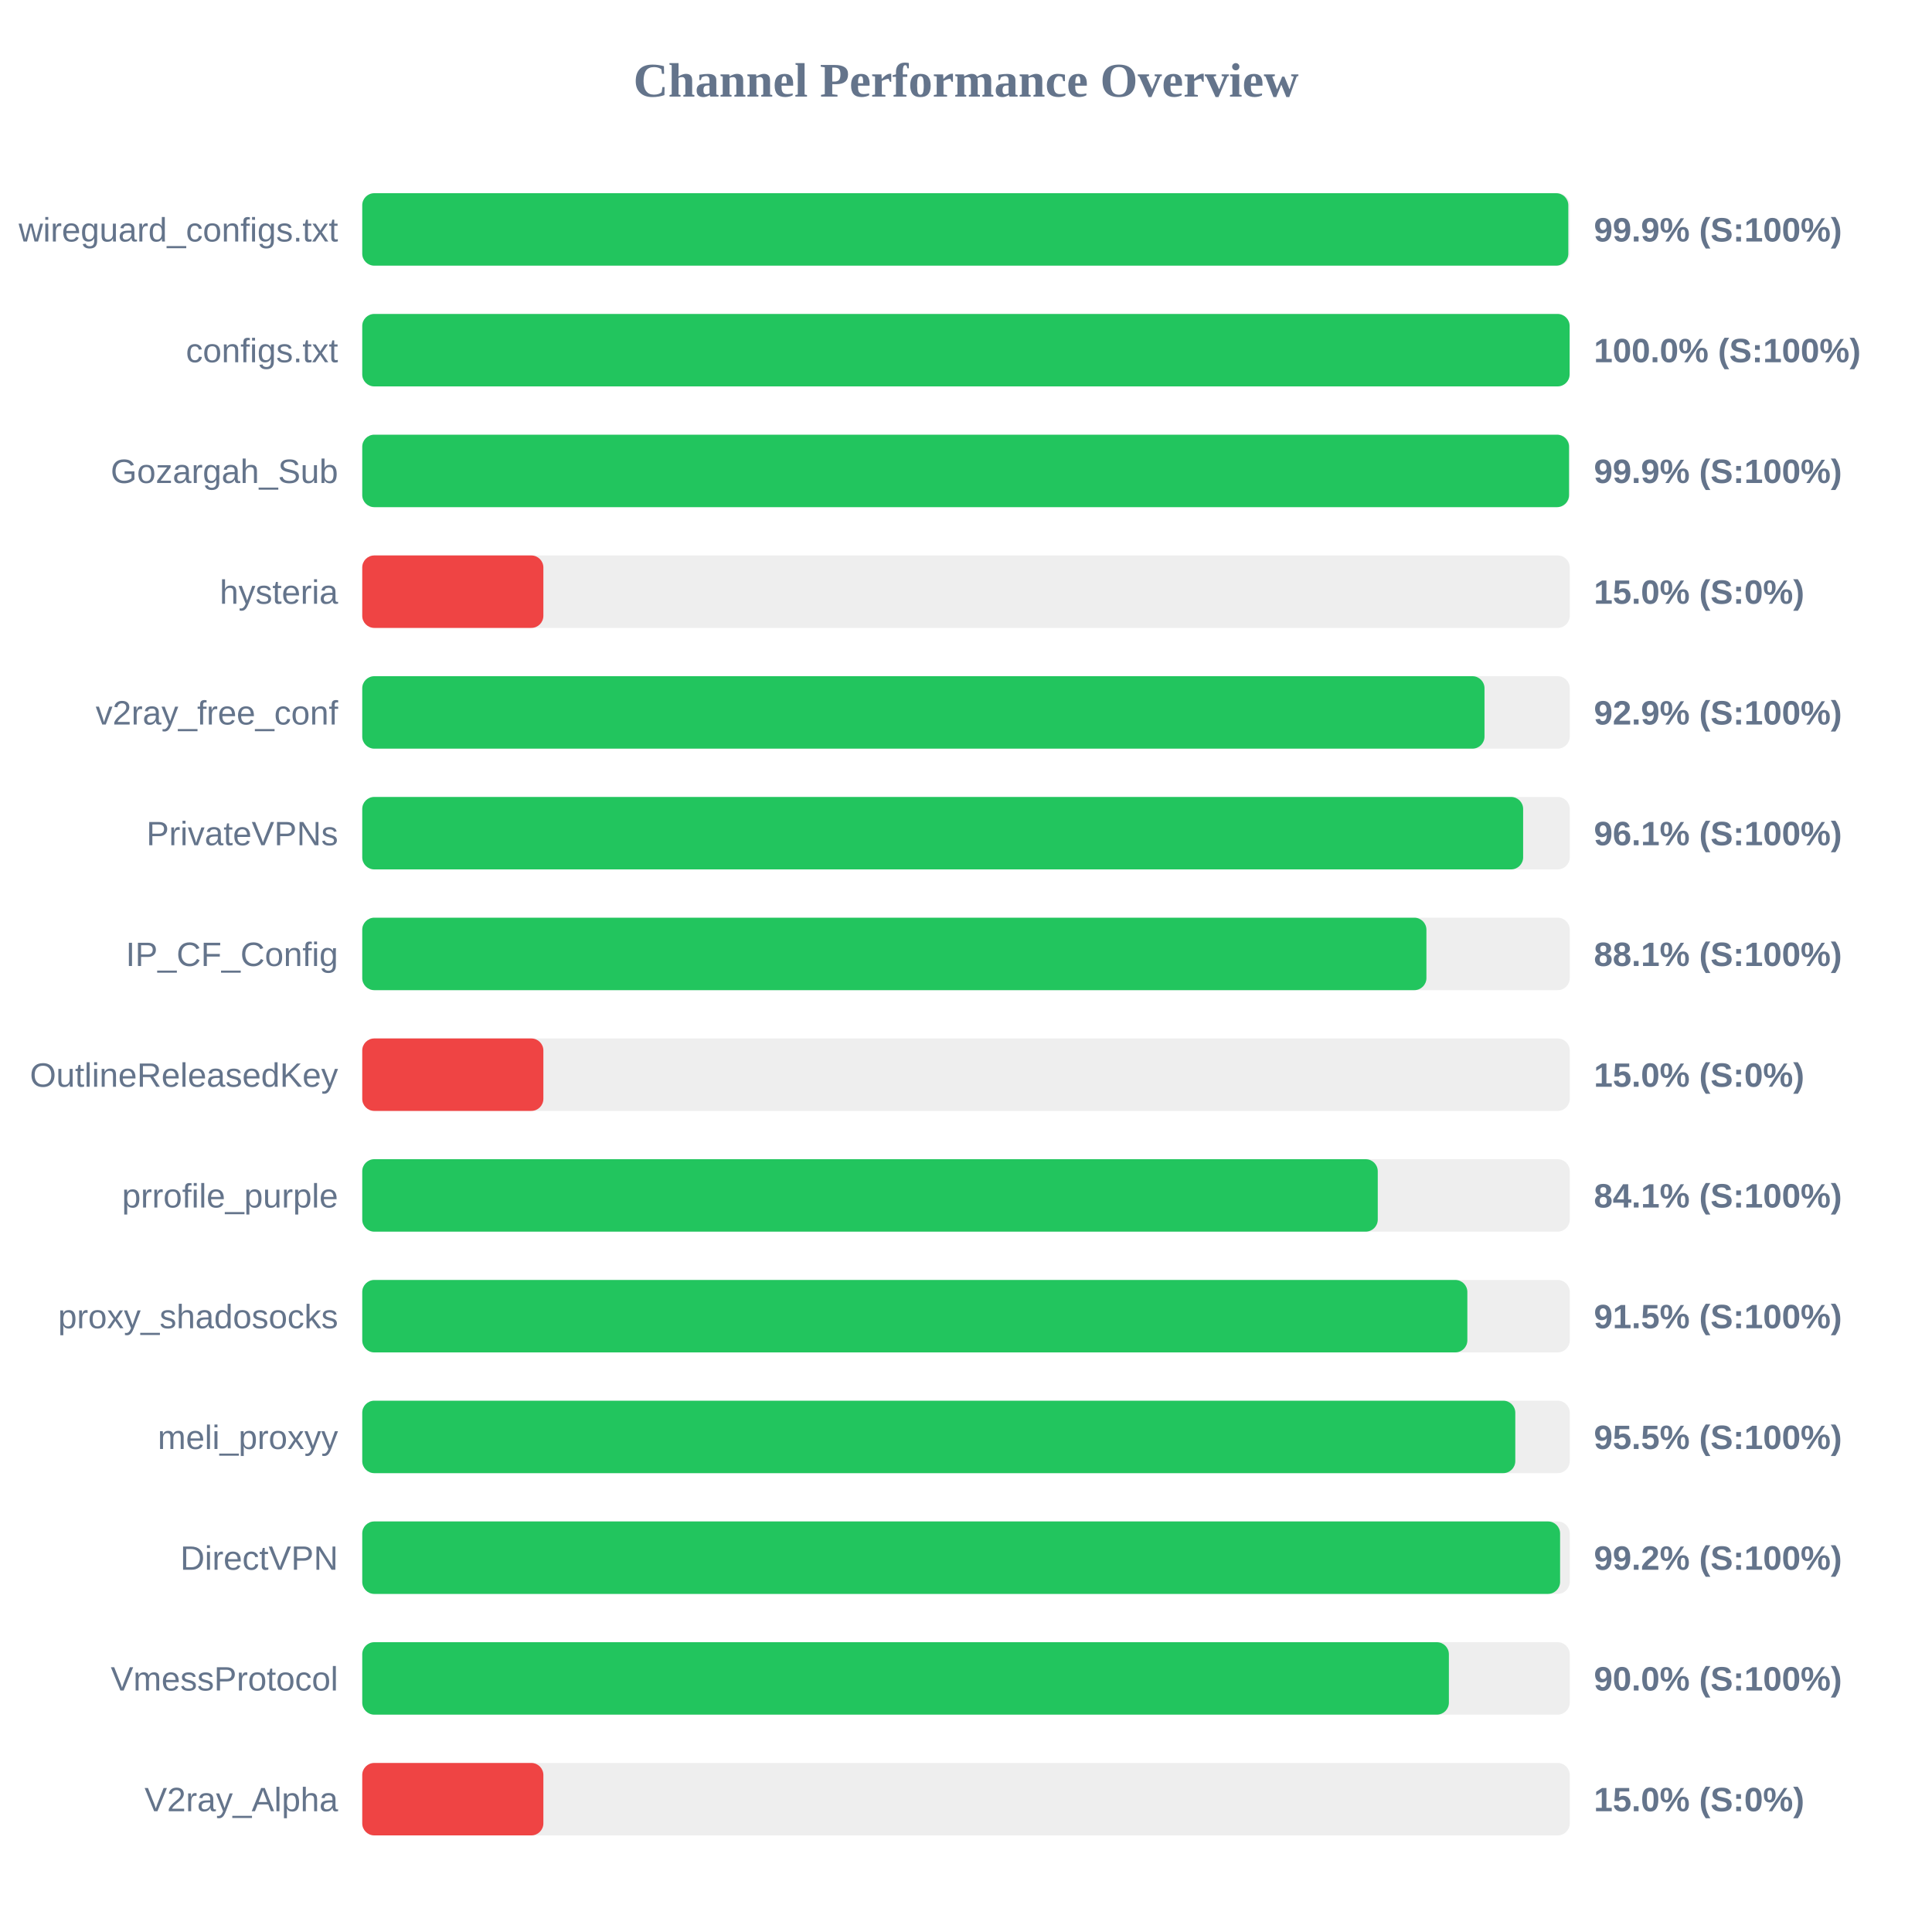
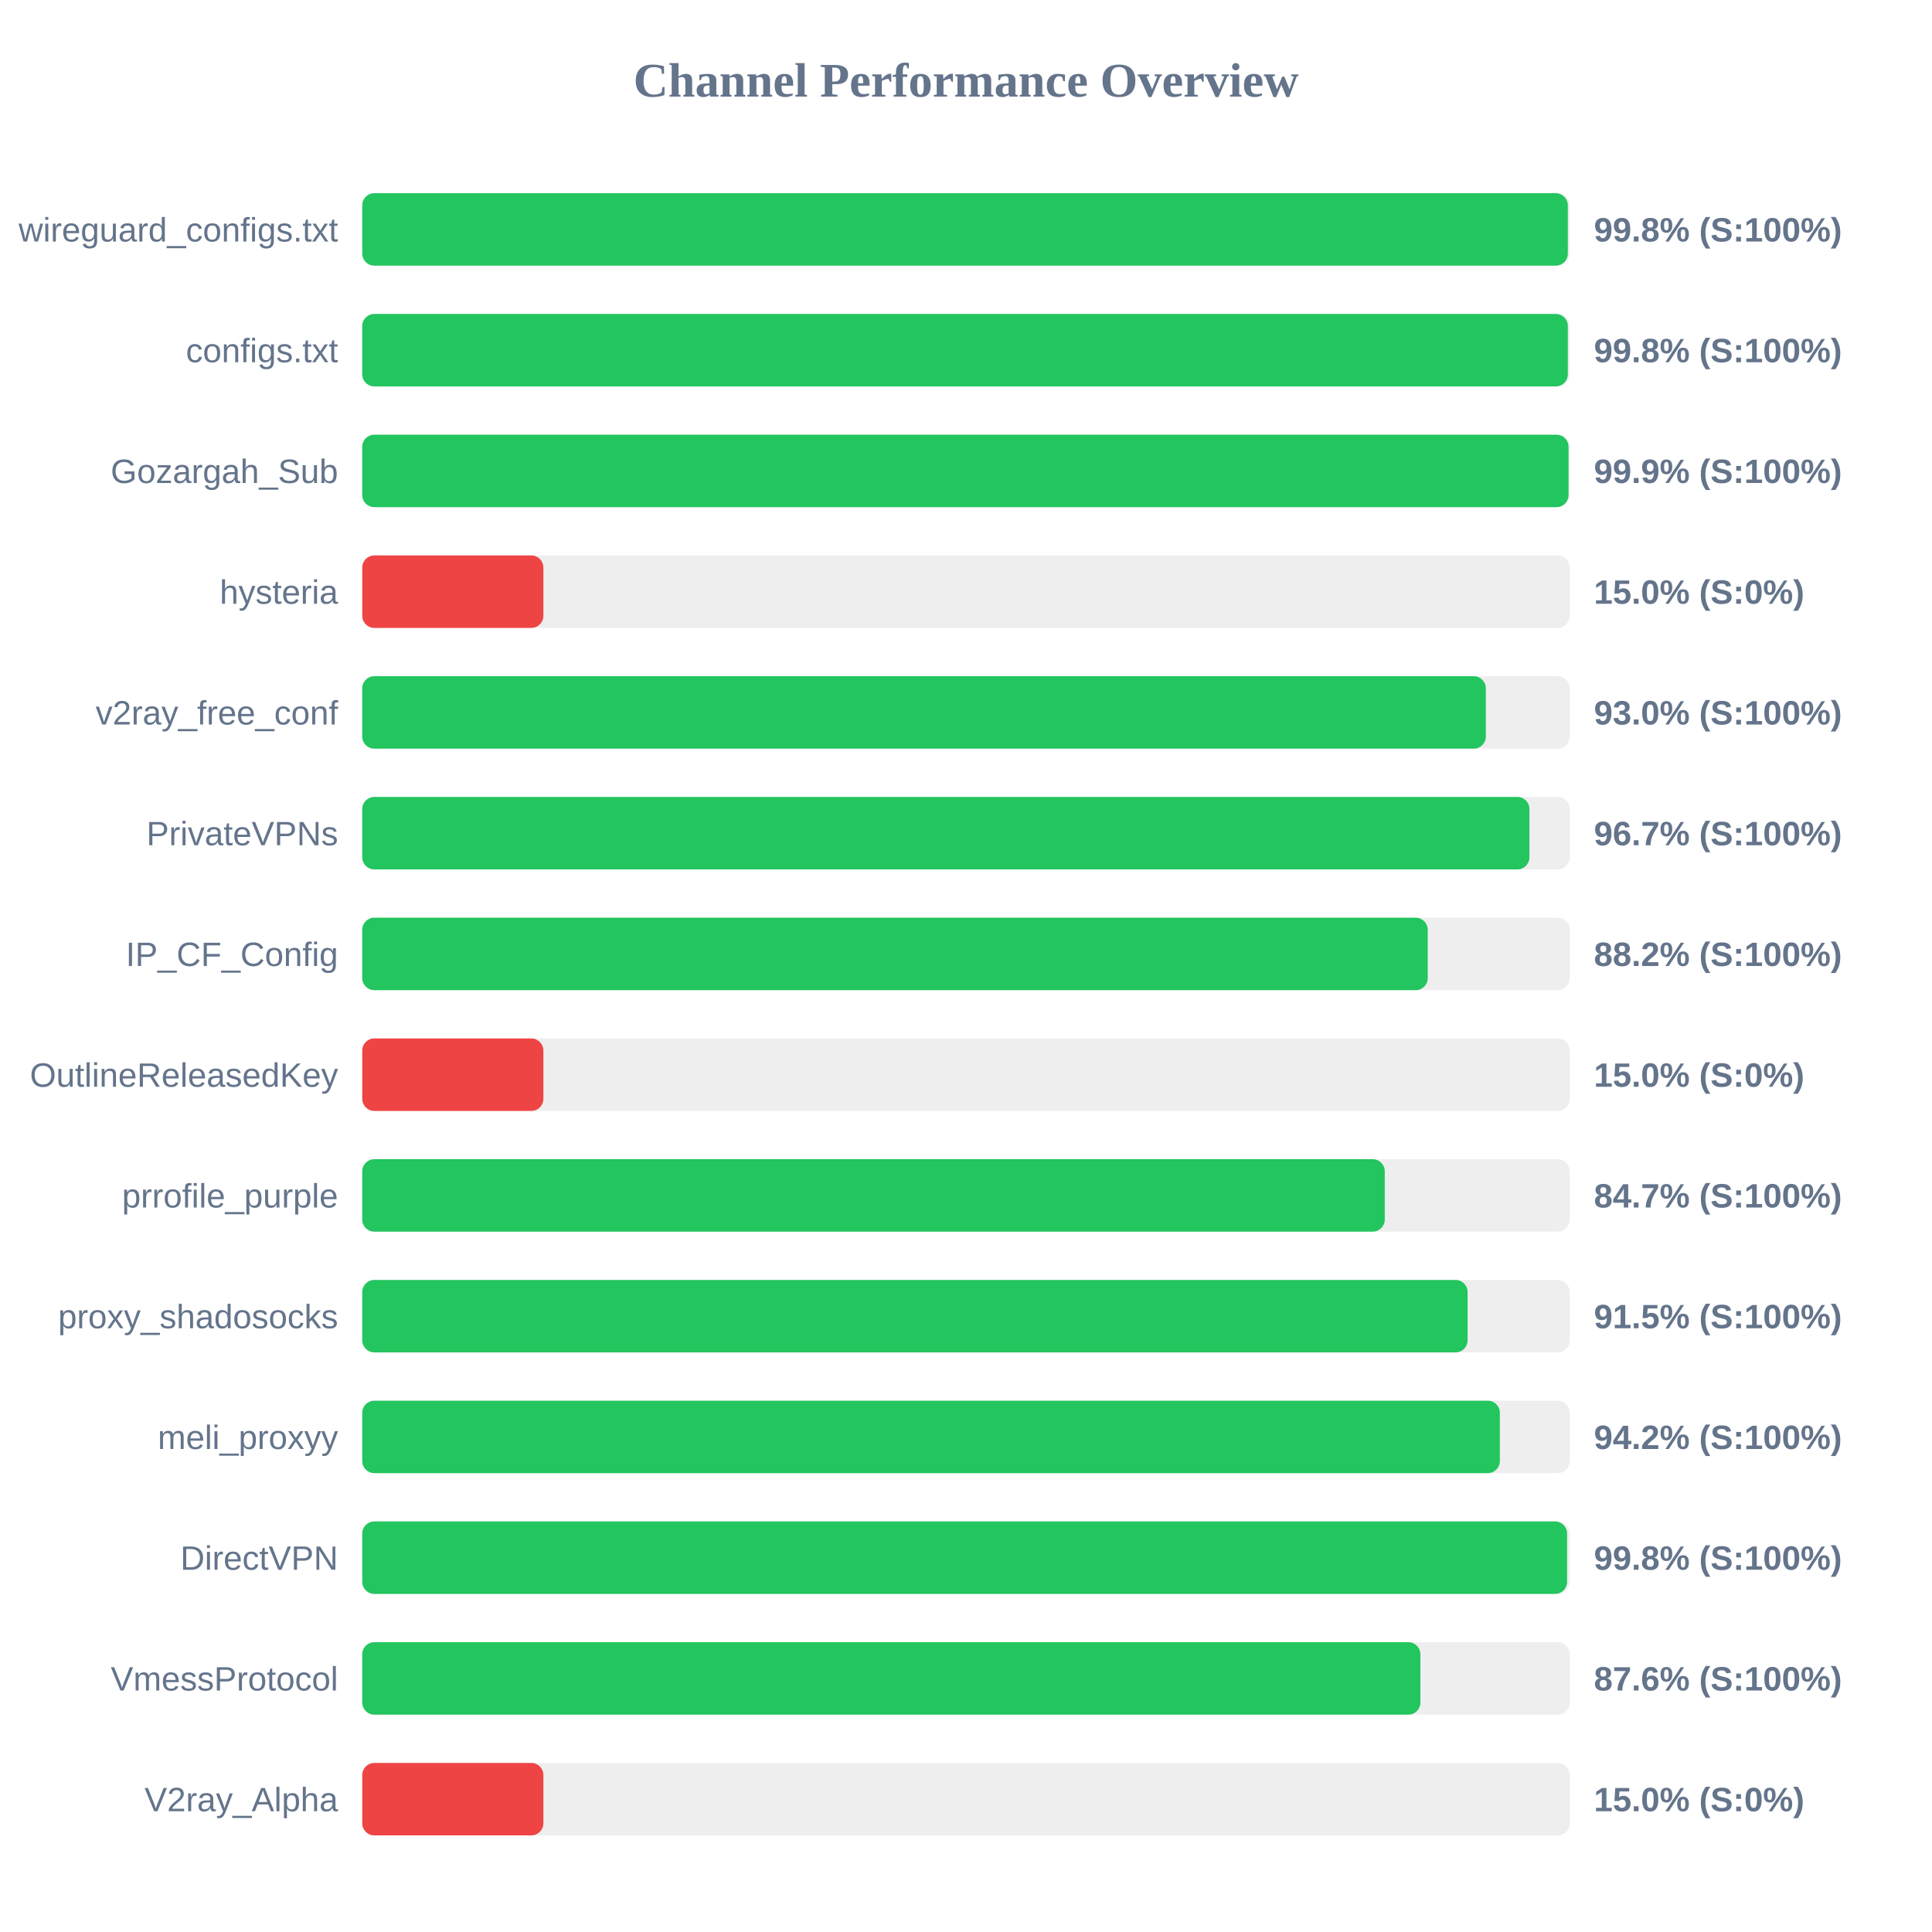
<svg xmlns="http://www.w3.org/2000/svg" width="800" height="800" version="1.1">
  <style>
        .row { font: 14px Arial; fill: #64748b; }
        .score { font: bold 14px Arial; fill: #64748b; }
    </style>
  <text x="400" y="40" text-anchor="middle" font-size="20px" font-weight="bold" fill="#64748b">Channel Performance Overview</text>
  <rect x="150" y="80" width="500" height="30" fill="#eee" rx="5" />
-   <rect x="150" y="80" width="499.4" height="30" fill="#22c55e" rx="5" />
+   <rect x="150" y="80" width="499.2" height="30" fill="#22c55e" rx="5" />
  <text x="140" y="100" text-anchor="end" class="row">wireguard_configs.txt</text>
-   <text x="660" y="100" text-anchor="start" class="score">99.9% (S:100%)</text>
+   <text x="660" y="100" text-anchor="start" class="score">99.8% (S:100%)</text>
  <rect x="150" y="130" width="500" height="30" fill="#eee" rx="5" />
-   <rect x="150" y="130" width="499.95" height="30" fill="#22c55e" rx="5" />
+   <rect x="150" y="130" width="499.2" height="30" fill="#22c55e" rx="5" />
  <text x="140" y="150" text-anchor="end" class="row">configs.txt</text>
-   <text x="660" y="150" text-anchor="start" class="score">100.0% (S:100%)</text>
+   <text x="660" y="150" text-anchor="start" class="score">99.8% (S:100%)</text>
  <rect x="150" y="180" width="500" height="30" fill="#eee" rx="5" />
-   <rect x="150" y="180" width="499.7" height="30" fill="#22c55e" rx="5" />
+   <rect x="150" y="180" width="499.5" height="30" fill="#22c55e" rx="5" />
  <text x="140" y="200" text-anchor="end" class="row">Gozargah_Sub</text>
  <text x="660" y="200" text-anchor="start" class="score">99.9% (S:100%)</text>
  <rect x="150" y="230" width="500" height="30" fill="#eee" rx="5" />
  <rect x="150" y="230" width="75.0" height="30" fill="#ef4444" rx="5" />
  <text x="140" y="250" text-anchor="end" class="row">hysteria</text>
  <text x="660" y="250" text-anchor="start" class="score">15.0% (S:0%)</text>
  <rect x="150" y="280" width="500" height="30" fill="#eee" rx="5" />
-   <rect x="150" y="280" width="464.7" height="30" fill="#22c55e" rx="5" />
+   <rect x="150" y="280" width="465.25" height="30" fill="#22c55e" rx="5" />
  <text x="140" y="300" text-anchor="end" class="row">v2ray_free_conf</text>
-   <text x="660" y="300" text-anchor="start" class="score">92.9% (S:100%)</text>
+   <text x="660" y="300" text-anchor="start" class="score">93.0% (S:100%)</text>
  <rect x="150" y="330" width="500" height="30" fill="#eee" rx="5" />
-   <rect x="150" y="330" width="480.7" height="30" fill="#22c55e" rx="5" />
+   <rect x="150" y="330" width="483.3" height="30" fill="#22c55e" rx="5" />
  <text x="140" y="350" text-anchor="end" class="row">PrivateVPNs</text>
-   <text x="660" y="350" text-anchor="start" class="score">96.1% (S:100%)</text>
+   <text x="660" y="350" text-anchor="start" class="score">96.7% (S:100%)</text>
  <rect x="150" y="380" width="500" height="30" fill="#eee" rx="5" />
-   <rect x="150" y="380" width="440.65" height="30" fill="#22c55e" rx="5" />
+   <rect x="150" y="380" width="441.2" height="30" fill="#22c55e" rx="5" />
  <text x="140" y="400" text-anchor="end" class="row">IP_CF_Config</text>
-   <text x="660" y="400" text-anchor="start" class="score">88.1% (S:100%)</text>
+   <text x="660" y="400" text-anchor="start" class="score">88.2% (S:100%)</text>
  <rect x="150" y="430" width="500" height="30" fill="#eee" rx="5" />
  <rect x="150" y="430" width="75.0" height="30" fill="#ef4444" rx="5" />
  <text x="140" y="450" text-anchor="end" class="row">OutlineReleasedKey</text>
  <text x="660" y="450" text-anchor="start" class="score">15.0% (S:0%)</text>
  <rect x="150" y="480" width="500" height="30" fill="#eee" rx="5" />
-   <rect x="150" y="480" width="420.5" height="30" fill="#22c55e" rx="5" />
+   <rect x="150" y="480" width="423.4" height="30" fill="#22c55e" rx="5" />
  <text x="140" y="500" text-anchor="end" class="row">prrofile_purple</text>
-   <text x="660" y="500" text-anchor="start" class="score">84.1% (S:100%)</text>
+   <text x="660" y="500" text-anchor="start" class="score">84.7% (S:100%)</text>
  <rect x="150" y="530" width="500" height="30" fill="#eee" rx="5" />
-   <rect x="150" y="530" width="457.6" height="30" fill="#22c55e" rx="5" />
+   <rect x="150" y="530" width="457.7" height="30" fill="#22c55e" rx="5" />
  <text x="140" y="550" text-anchor="end" class="row">proxy_shadosocks</text>
  <text x="660" y="550" text-anchor="start" class="score">91.5% (S:100%)</text>
  <rect x="150" y="580" width="500" height="30" fill="#eee" rx="5" />
-   <rect x="150" y="580" width="477.45" height="30" fill="#22c55e" rx="5" />
+   <rect x="150" y="580" width="471.05" height="30" fill="#22c55e" rx="5" />
  <text x="140" y="600" text-anchor="end" class="row">meli_proxyy</text>
-   <text x="660" y="600" text-anchor="start" class="score">95.5% (S:100%)</text>
+   <text x="660" y="600" text-anchor="start" class="score">94.2% (S:100%)</text>
  <rect x="150" y="630" width="500" height="30" fill="#eee" rx="5" />
-   <rect x="150" y="630" width="496.0" height="30" fill="#22c55e" rx="5" />
+   <rect x="150" y="630" width="498.9" height="30" fill="#22c55e" rx="5" />
  <text x="140" y="650" text-anchor="end" class="row">DirectVPN</text>
-   <text x="660" y="650" text-anchor="start" class="score">99.2% (S:100%)</text>
+   <text x="660" y="650" text-anchor="start" class="score">99.8% (S:100%)</text>
  <rect x="150" y="680" width="500" height="30" fill="#eee" rx="5" />
-   <rect x="150" y="680" width="449.95" height="30" fill="#22c55e" rx="5" />
+   <rect x="150" y="680" width="438.15" height="30" fill="#22c55e" rx="5" />
  <text x="140" y="700" text-anchor="end" class="row">VmessProtocol</text>
-   <text x="660" y="700" text-anchor="start" class="score">90.0% (S:100%)</text>
+   <text x="660" y="700" text-anchor="start" class="score">87.6% (S:100%)</text>
  <rect x="150" y="730" width="500" height="30" fill="#eee" rx="5" />
  <rect x="150" y="730" width="75.0" height="30" fill="#ef4444" rx="5" />
  <text x="140" y="750" text-anchor="end" class="row">V2ray_Alpha</text>
  <text x="660" y="750" text-anchor="start" class="score">15.0% (S:0%)</text>
</svg>
